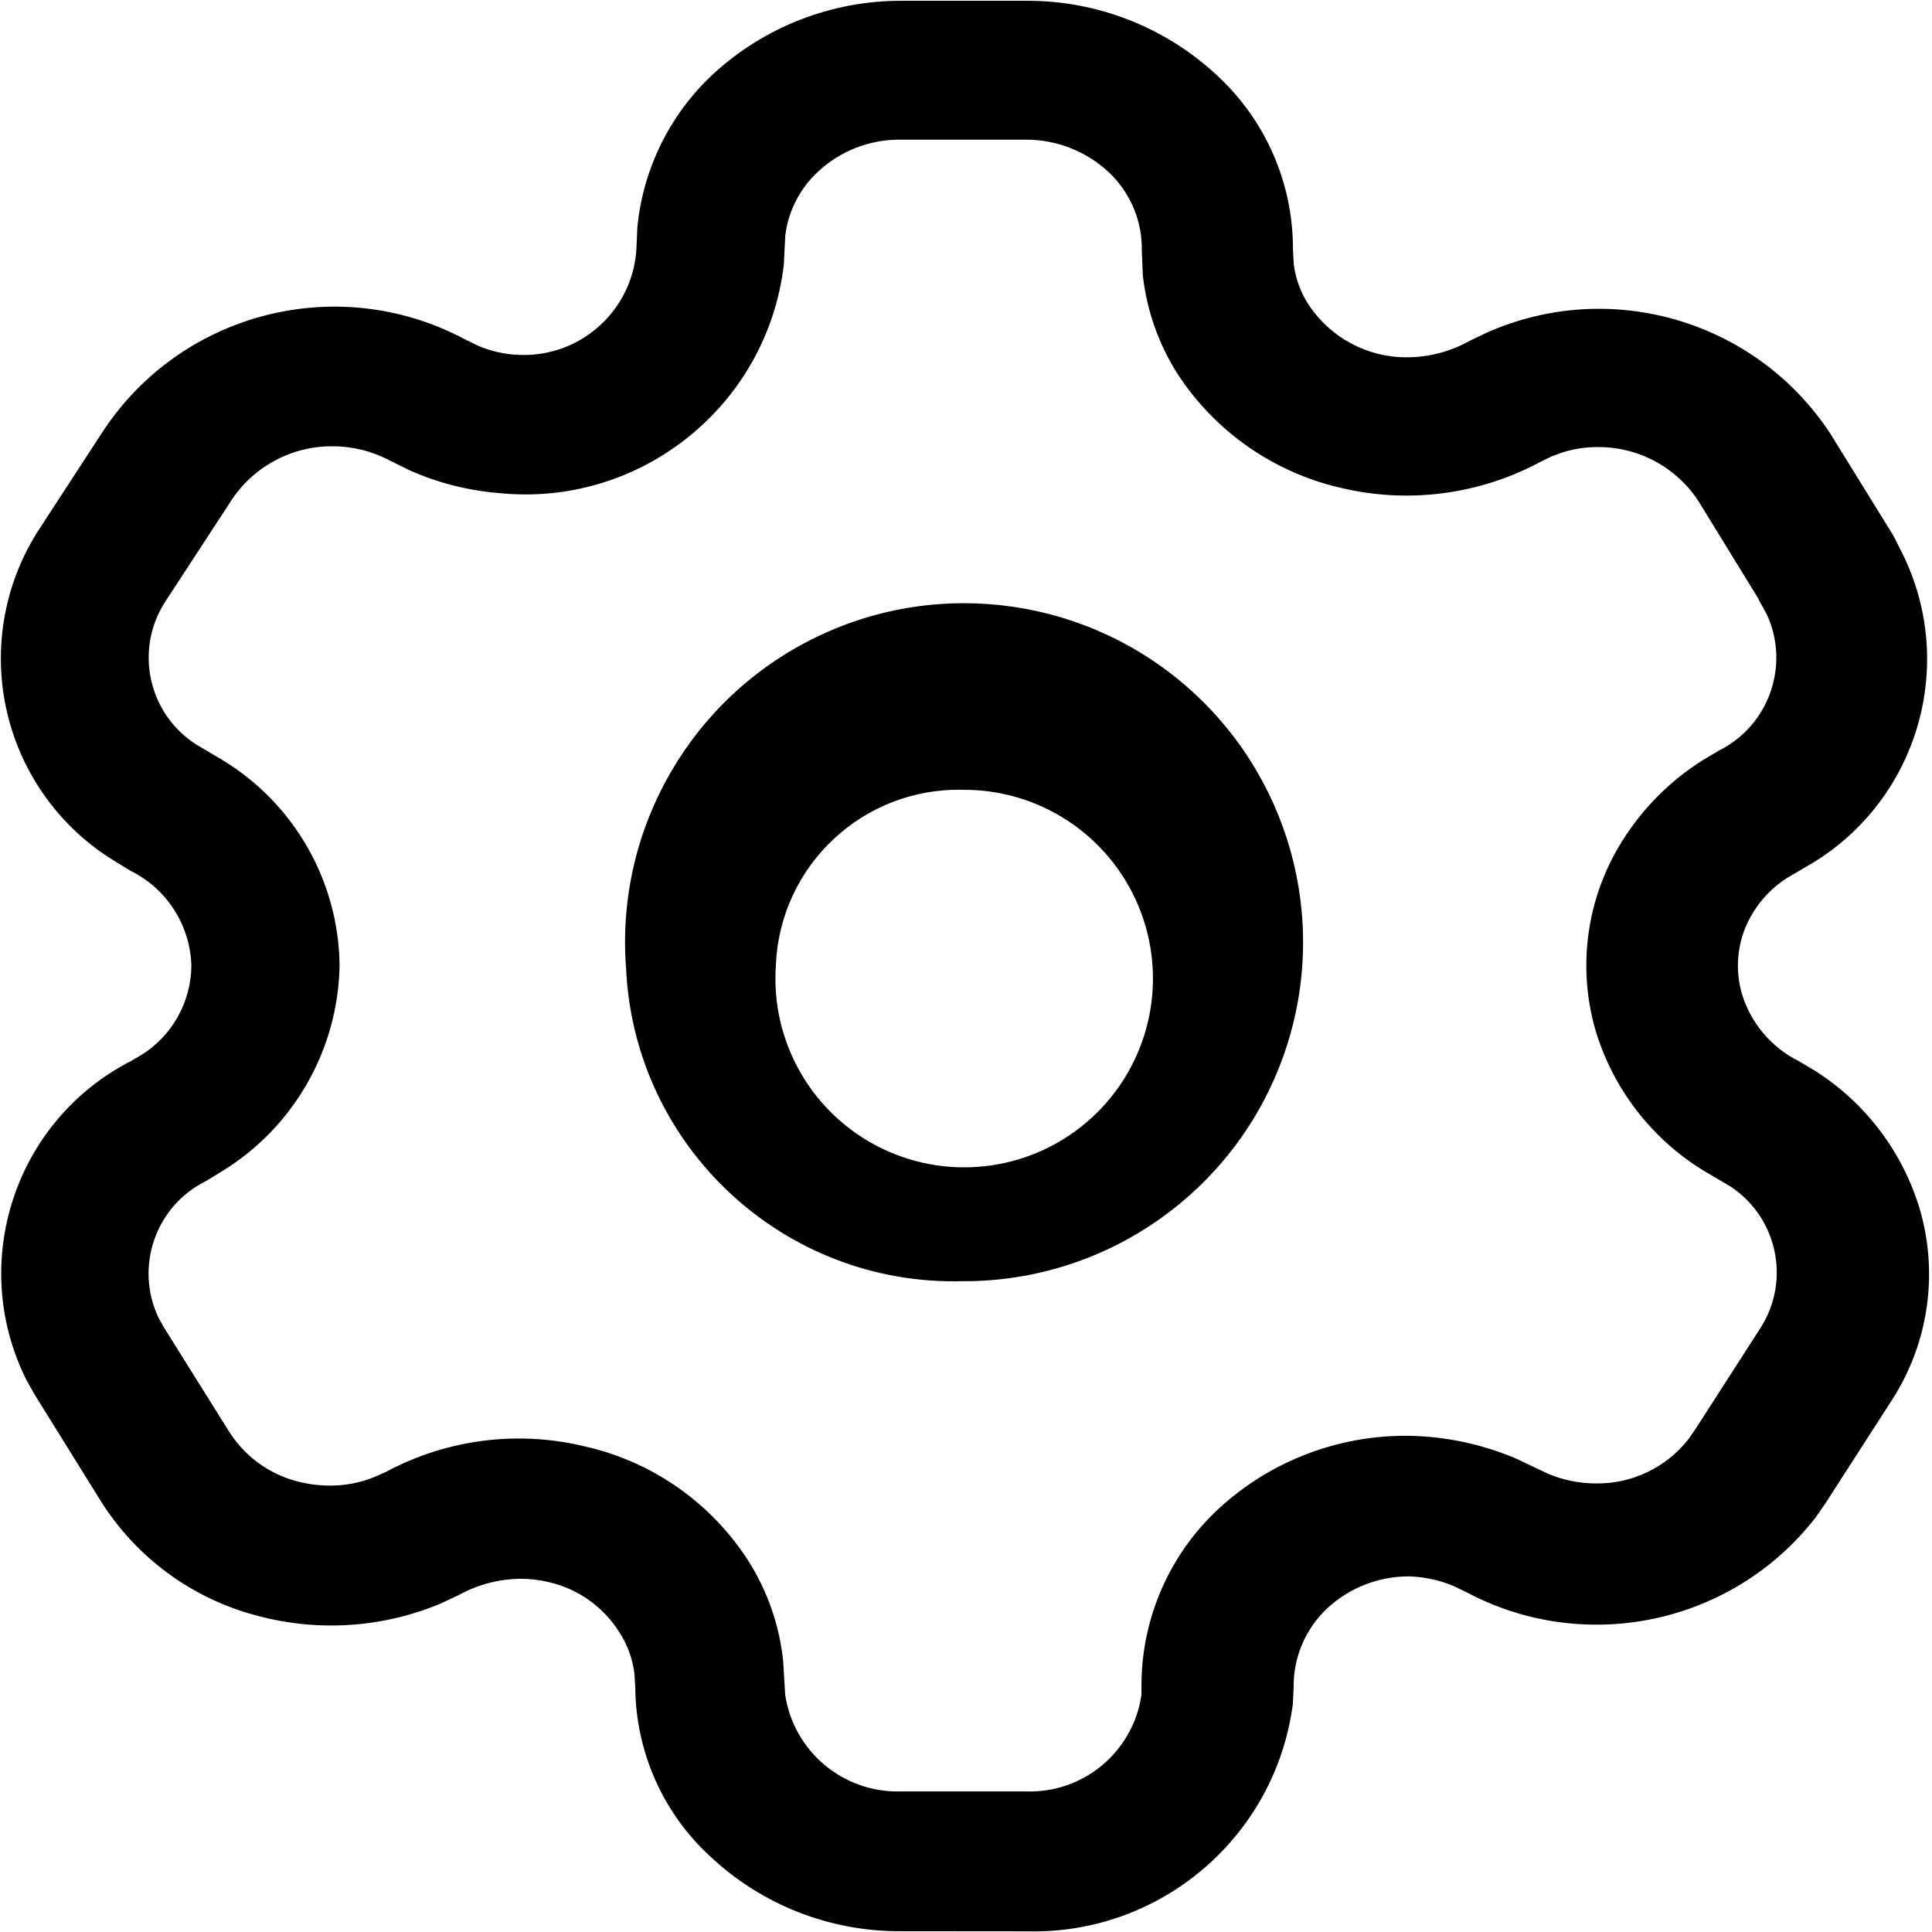
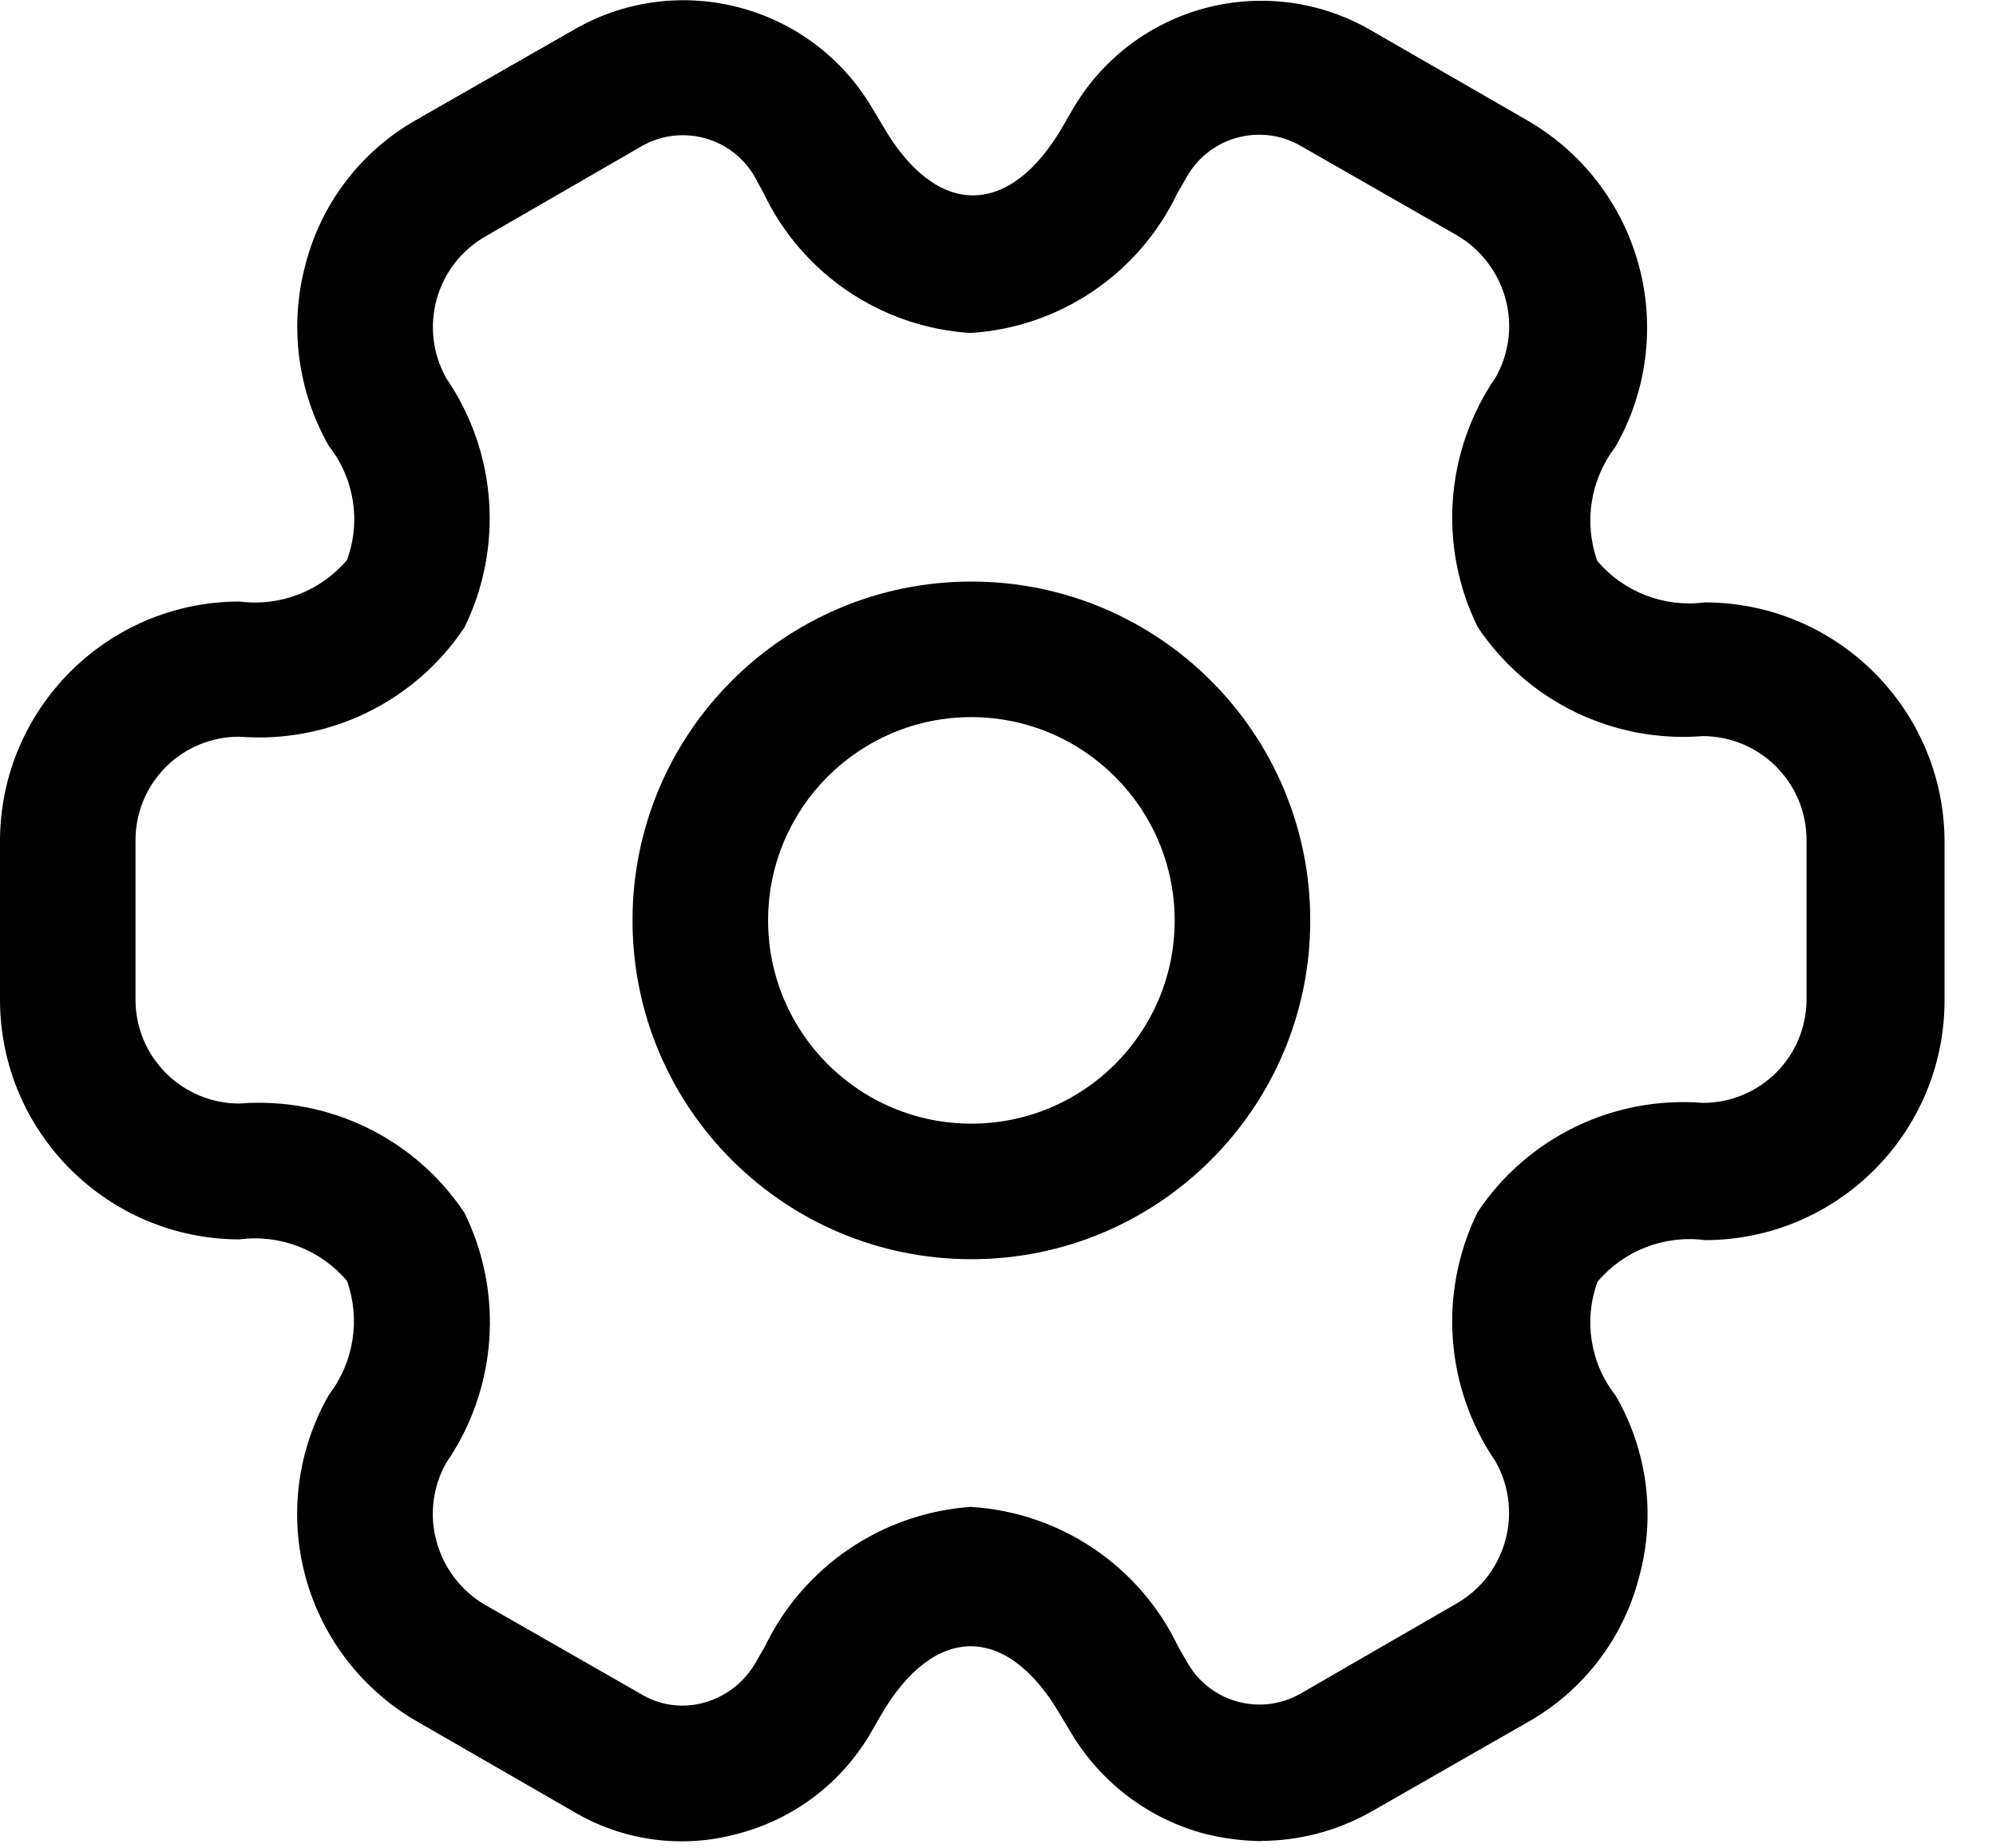
- <svg xmlns="http://www.w3.org/2000/svg" data-name="main-color-icon" width="17" height="17" viewBox="0 0 17 17">
-   <path id="icon_setting" data-name="icon setting" d="M708.953,400.993a2.428,2.428,0,0,1-1.684-.661,2.041,2.041,0,0,1-.656-1.484l-.008-.126a.864.864,0,0,0-.132-.359.994.994,0,0,0-.614-.44,1.068,1.068,0,0,0-.254-.031,1.147,1.147,0,0,0-.549.145l-.158.074a2.5,2.5,0,0,1-1.6.109,2.318,2.318,0,0,1-1.4-1.031l-.569-.916-.076-.135a2.1,2.1,0,0,1,.919-2.8l.095-.055a.937.937,0,0,0,.44-.782.961.961,0,0,0-.536-.839l-.139-.085a2.088,2.088,0,0,1-.682-2.893l.579-.889a2.439,2.439,0,0,1,3.172-.816l.119.059a1.008,1.008,0,0,0,.38.085.992.992,0,0,0,1.024-.956v0l.007-.165a2.121,2.121,0,0,1,.671-1.354,2.437,2.437,0,0,1,1.654-.641h1.1a2.442,2.442,0,0,1,1.682.662,2.073,2.073,0,0,1,.662,1.529l.007.126a.841.841,0,0,0,.128.353,1.03,1.03,0,0,0,.872.467,1.134,1.134,0,0,0,.55-.146l.146-.07a2.435,2.435,0,0,1,3.025.887l.547.885a.629.629,0,0,1,.038.073l.051.1a2.1,2.1,0,0,1-.789,2.719l-.229.134a.953.953,0,0,0-.295.3.885.885,0,0,0-.1.721.979.979,0,0,0,.5.59l.149.089a2.182,2.182,0,0,1,.918,1.222,2.041,2.041,0,0,1-.243,1.664l-.589.915-.089.128a2.44,2.44,0,0,1-3.061.66l-.122-.059a1.1,1.1,0,0,0-.388-.085h-.006a1.05,1.05,0,0,0-.714.277.935.935,0,0,0-.3.7l-.007.146a2.3,2.3,0,0,1-2.34,2Zm-2.751-4.258a2.312,2.312,0,0,1,1.412,1.009,2.042,2.042,0,0,1,.3.869l.018.3a1,1,0,0,0,1.017.85h1.1a.993.993,0,0,0,1.018-.85l0-.093a2.12,2.12,0,0,1,.684-1.549,2.423,2.423,0,0,1,1.663-.637h.013a2.526,2.526,0,0,1,.936.2l.282.134a1.091,1.091,0,0,0,.414.085,1.018,1.018,0,0,0,.82-.388l.065-.094.575-.894a.906.906,0,0,0-.268-1.236l-.244-.144a2.185,2.185,0,0,1-.948-1.242,2.057,2.057,0,0,1,.237-1.653,2.252,2.252,0,0,1,.708-.712l.143-.085a.913.913,0,0,0,.422-1.2l-.063-.113-.012-.026-.522-.85a1.048,1.048,0,0,0-.893-.482,1.021,1.021,0,0,0-.305.046l-.1.037-.089.043a2.489,2.489,0,0,1-1.771.231,2.338,2.338,0,0,1-1.429-1,2.042,2.042,0,0,1-.306-.868l-.009-.214a.925.925,0,0,0-.289-.692,1.064,1.064,0,0,0-.731-.288h-1.106a1.046,1.046,0,0,0-.72.279.917.917,0,0,0-.291.562l-.013.259a2.291,2.291,0,0,1-2.514,2.009,2.419,2.419,0,0,1-.78-.2l-.172-.085a1.069,1.069,0,0,0-.505-.126,1.057,1.057,0,0,0-.9.491l-.579.887a.907.907,0,0,0,.278,1.245l.233.138a2.142,2.142,0,0,1,1.03,1.809,2.168,2.168,0,0,1-1.034,1.809l-.139.085a.908.908,0,0,0-.422,1.2l.05.09.563.9a1.009,1.009,0,0,0,.614.455,1.144,1.144,0,0,0,.287.036,1.018,1.018,0,0,0,.388-.076l.1-.044A2.47,2.47,0,0,1,706.2,396.735Zm.328-4.239a2.983,2.983,0,1,1,3.04,2.777h-.065A2.887,2.887,0,0,1,706.531,392.5Zm1.32,0a1.661,1.661,0,1,0,1.693-1.546h-.037A1.608,1.608,0,0,0,707.85,392.5Z" transform="translate(-701.023 -384)" />
+ <svg xmlns="http://www.w3.org/2000/svg" data-name="menu-item-icon" id="Group_10522" width="27" height="25" viewBox="0 0 27 25">
+   <path id="Path_69127" data-name="Path 69127" d="M12.834,17.417a4.584,4.584,0,1,1,4.584-4.584A4.585,4.585,0,0,1,12.834,17.417Zm0-7.334a2.75,2.75,0,1,0,2.75,2.75A2.754,2.754,0,0,0,12.834,10.083Z" transform="translate(0.306 -0.381)" />
+   <path id="Path_69128" data-name="Path 69128" d="M18.314,26.721a3.324,3.324,0,0,1-.77-.1,3,3,0,0,1-1.8-1.357l-.147-.244c-.721-1.247-1.711-1.247-2.432,0l-.134.232a2.93,2.93,0,0,1-1.8,1.369A2.862,2.862,0,0,1,9,26.317l-2.1-1.21a3.239,3.239,0,0,1-1.2-4.425,1.635,1.635,0,0,0,.244-1.54,1.629,1.629,0,0,0-1.455-.562A3.245,3.245,0,0,1,1.25,15.341V13.189A3.245,3.245,0,0,1,4.489,9.95a1.629,1.629,0,0,0,1.455-.562A1.6,1.6,0,0,0,5.7,7.848a3.253,3.253,0,0,1-.318-2.457A3.153,3.153,0,0,1,6.9,3.423l2.115-1.21a2.961,2.961,0,0,1,4.034,1.063l.147.244c.721,1.247,1.711,1.247,2.432,0l.134-.232A2.951,2.951,0,0,1,19.8,2.225l2.1,1.21a3.239,3.239,0,0,1,1.2,4.425,1.635,1.635,0,0,0-.244,1.54,1.629,1.629,0,0,0,1.455.562A3.245,3.245,0,0,1,27.554,13.2v2.151a3.245,3.245,0,0,1-3.239,3.239,1.629,1.629,0,0,0-1.455.562,1.6,1.6,0,0,0,.244,1.54,3.2,3.2,0,0,1,.318,2.457,3.154,3.154,0,0,1-1.516,1.968l-2.115,1.21a3.042,3.042,0,0,1-1.479.391ZM14.39,22.2a3.33,3.33,0,0,1,2.8,1.895l.134.232a1.121,1.121,0,0,0,1.516.4l2.115-1.222a1.414,1.414,0,0,0,.526-1.919,3.356,3.356,0,0,1-.244-3.374,3.339,3.339,0,0,1,3.044-1.479,1.4,1.4,0,0,0,1.406-1.406V13.177a1.406,1.406,0,0,0-1.406-1.406,3.339,3.339,0,0,1-3.044-1.479,3.356,3.356,0,0,1,.244-3.374,1.4,1.4,0,0,0,.134-1.063A1.43,1.43,0,0,0,20.966,5L18.852,3.79a1.125,1.125,0,0,0-1.54.4l-.134.232a3.33,3.33,0,0,1-2.8,1.895,3.33,3.33,0,0,1-2.8-1.895l-.134-.244A1.122,1.122,0,0,0,9.929,3.79L7.814,5.012a1.414,1.414,0,0,0-.526,1.919A3.356,3.356,0,0,1,7.533,10.3a3.339,3.339,0,0,1-3.044,1.479,1.4,1.4,0,0,0-1.406,1.406v2.151a1.406,1.406,0,0,0,1.406,1.406,3.339,3.339,0,0,1,3.044,1.479A3.356,3.356,0,0,1,7.288,21.6a1.4,1.4,0,0,0-.134,1.063,1.43,1.43,0,0,0,.648.856l2.115,1.21a1.081,1.081,0,0,0,.843.122,1.159,1.159,0,0,0,.7-.526l.134-.232a3.355,3.355,0,0,1,2.8-1.895Z" transform="translate(-1.25 -1.812)" />
</svg>
